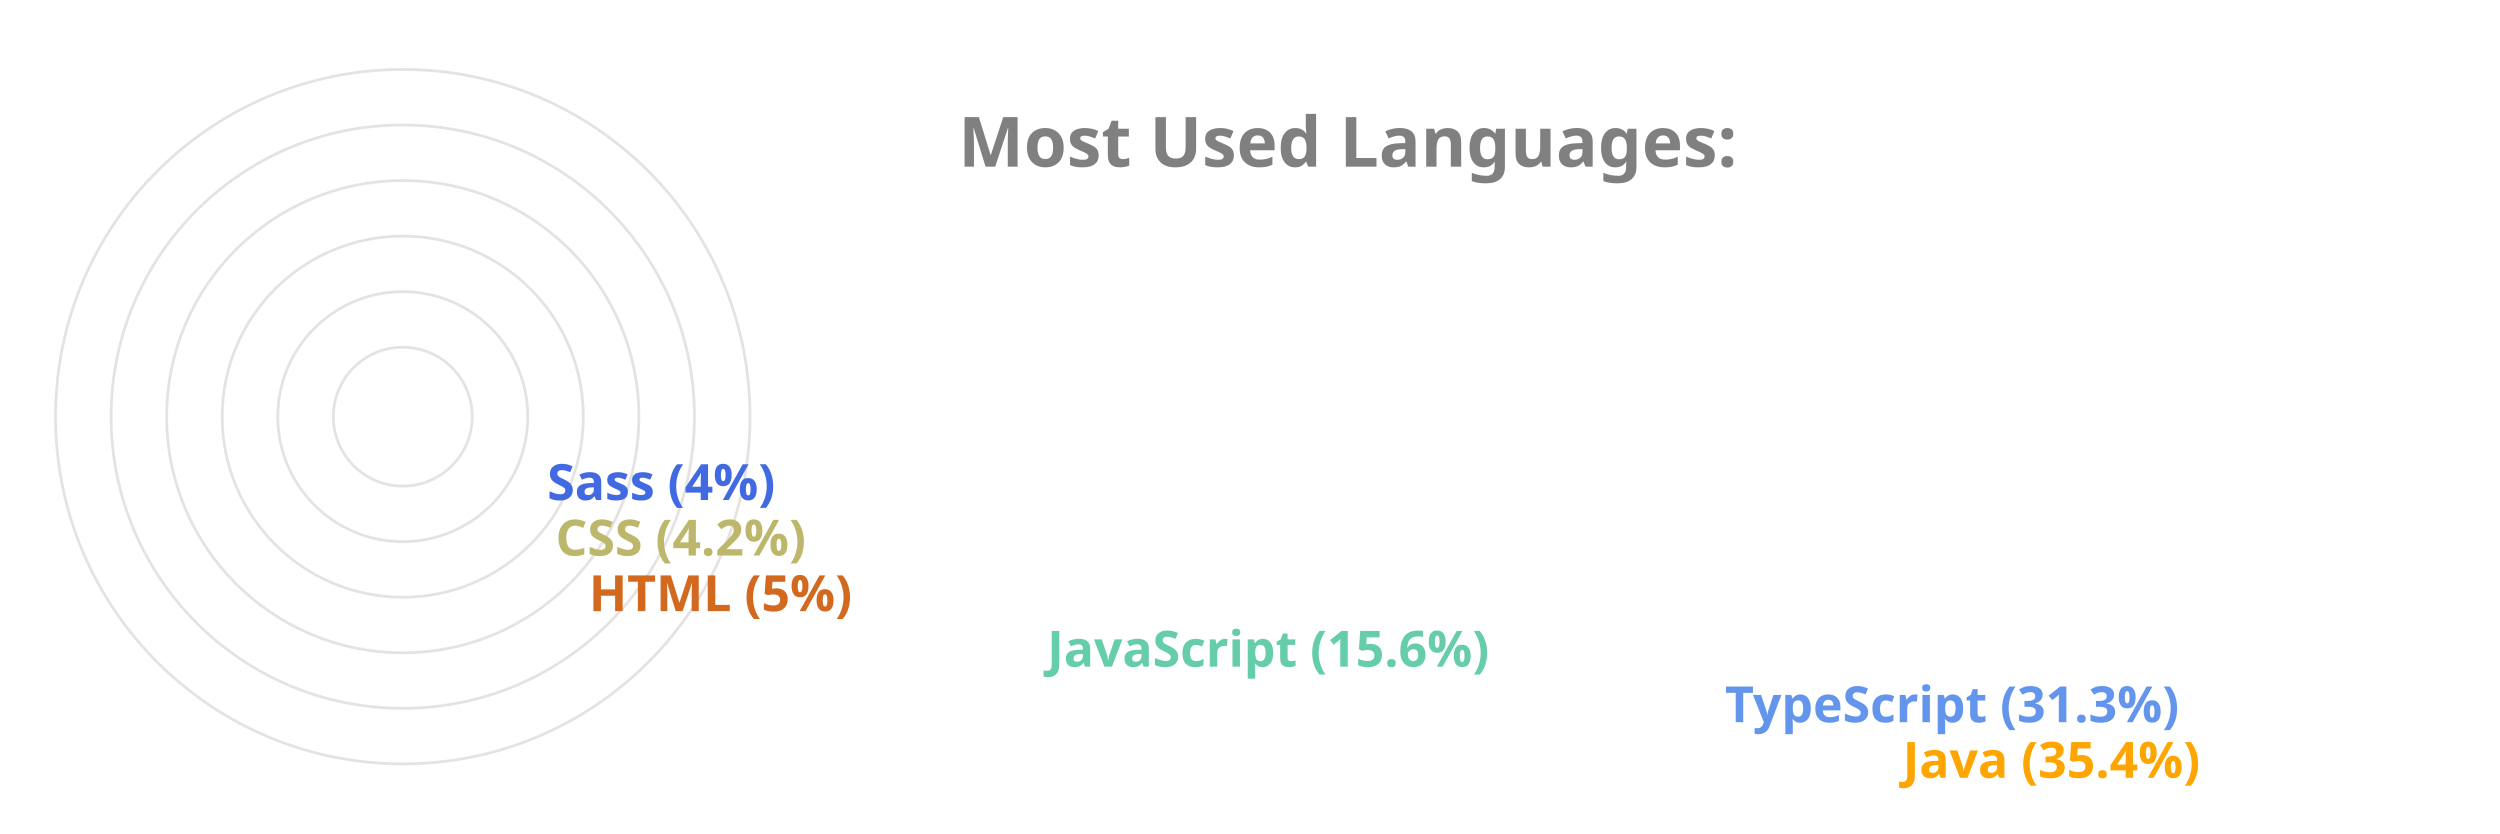
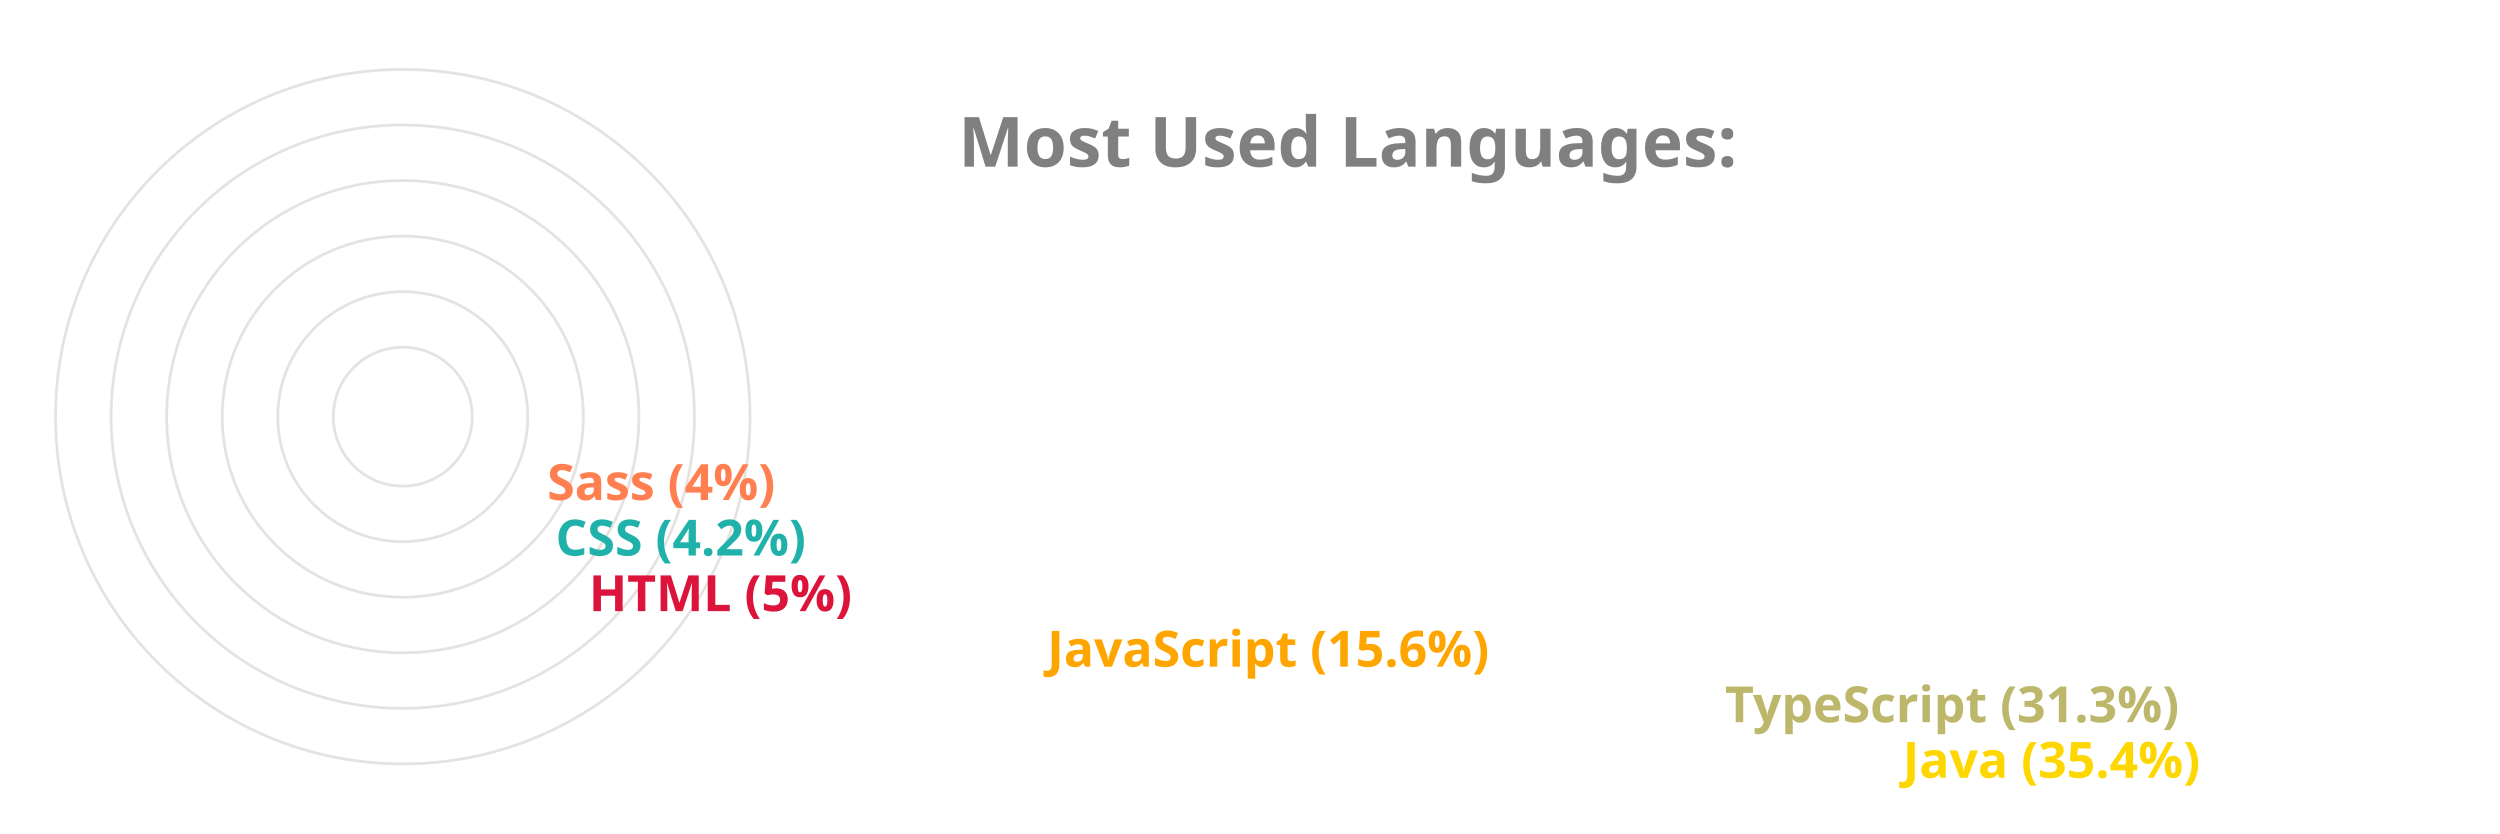
<svg xmlns="http://www.w3.org/2000/svg" viewBox="0 0 650 300" height="200px" width="600px">
  <style>
		.label {
			font: bold 25px sans-serif;
			color: #404040;
			-webkit-text-stroke: 1px white;
	  	}
		.name {
			font: bold 18px sans-serif;
			color: #404040;
	  	}

		.line {
			stroke-dasharray: 1000;
			stroke-dashoffset: 1000;
			animation: dash 3.5s ease-in-out forwards;	
			animation-iteration-count: infinite;
			animation-direction: alternate-reverse;
		}

		.path {
			stroke-dasharray: 1000;
			stroke-dashoffset: 1000;
			animation: dash 3.5s ease-in-out forwards;	
			animation-iteration-count: infinite;
			animation-direction: alternate-reverse;
		}
		  
		@keyframes dash {
			to {
				stroke-dashoffset: 0;
			}
		}

	</style>
  <g stroke="#E6E2E1" fill="none" stroke-width="1">
    <circle cx="20" cy="150" r="125" />
    <circle cx="20" cy="150" r="105" />
    <circle cx="20" cy="150" r="85" />
    <circle cx="20" cy="150" r="65" />
    <circle cx="20" cy="150" r="45" />
    <circle cx="20" cy="150" r="25" />
  </g>
  <g fill="none" stroke-width="20" class="line">
-     <line x2="550" y2="275" x1="20" y1="275" stroke="Orange" />
-     <line x2="486" y2="255" x1="20" y1="255" stroke="CornflowerBlue" />
-     <line x2="242" y2="235" x1="20" y1="235" stroke="MediumAquaMarine" />
-     <line x2="77" y2="215" x1="20" y1="215" stroke="Chocolate" />
-     <line x2="65" y2="195" x1="20" y1="195" stroke="DarkKhaki" />
-     <line x2="62" y2="175" x1="20" y1="175" stroke="RoyalBlue" />
+     <line x2="550" y2="275" x1="20" y1="275" stroke="Gold" />
+     <line x2="486" y2="255" x1="20" y1="255" stroke="DarkKhaki" />
+     <line x2="242" y2="235" x1="20" y1="235" stroke="Orange" />
+     <line x2="77" y2="215" x1="20" y1="215" stroke="Crimson" />
+     <line x2="65" y2="195" x1="20" y1="195" stroke="LightSeaGreen" />
+     <line x2="62" y2="175" x1="20" y1="175" stroke="Coral" />
  </g>
  <g fill="none" stroke-width="20" stroke-linecap="round" class="path">
-     <path d="M 20 275 A 125 125 45 0 1 -82 78" stroke="Orange" />
-     <path d="M 20 255 A 105 105 45 0 1 -70 95" stroke="CornflowerBlue" />
-     <path d="M 20 235 A 85 85 45 0 1 -61 126" stroke="MediumAquaMarine" />
-     <path d="M 20 215 A 65 65 45 0 1 -44 144" stroke="Chocolate" />
-     <path d="M 20 195 A 45 45 45 0 1 -24 146" stroke="DarkKhaki" />
-     <path d="M 20 175 A 25 25 45 0 1 -4 148" stroke="RoyalBlue" />
+     <path d="M 20 275 A 125 125 45 0 1 -82 78" stroke="Gold" />
+     <path d="M 20 255 A 105 105 45 0 1 -70 95" stroke="DarkKhaki" />
+     <path d="M 20 235 A 85 85 45 0 1 -61 126" stroke="Orange" />
+     <path d="M 20 215 A 65 65 45 0 1 -44 144" stroke="Crimson" />
+     <path d="M 20 195 A 45 45 45 0 1 -24 146" stroke="LightSeaGreen" />
+     <path d="M 20 175 A 25 25 45 0 1 -4 148" stroke="Coral" />
  </g>
  <g class="name">
-     <text x="560" y="280" fill="Orange">Java (35.4%)</text>
-     <text x="496" y="260" fill="CornflowerBlue">TypeScript (31.3%)</text>
-     <text x="252" y="240" fill="MediumAquaMarine">JavaScript (15.6%)</text>
-     <text x="87" y="220" fill="Chocolate">HTML (5%)</text>
-     <text x="75" y="200" fill="DarkKhaki">CSS (4.2%)</text>
-     <text x="72" y="180" fill="RoyalBlue">Sass (4%)</text>
+     <text x="560" y="280" fill="Gold">Java (35.4%)</text>
+     <text x="496" y="260" fill="DarkKhaki">TypeScript (31.3%)</text>
+     <text x="252" y="240" fill="Orange">JavaScript (15.6%)</text>
+     <text x="87" y="220" fill="Crimson">HTML (5%)</text>
+     <text x="75" y="200" fill="LightSeaGreen">CSS (4.2%)</text>
+     <text x="72" y="180" fill="Coral">Sass (4%)</text>
  </g>
  <g class="label">
    <text x="220" y="60" fill="grey">Most Used Languages:</text>
  </g>
</svg>
